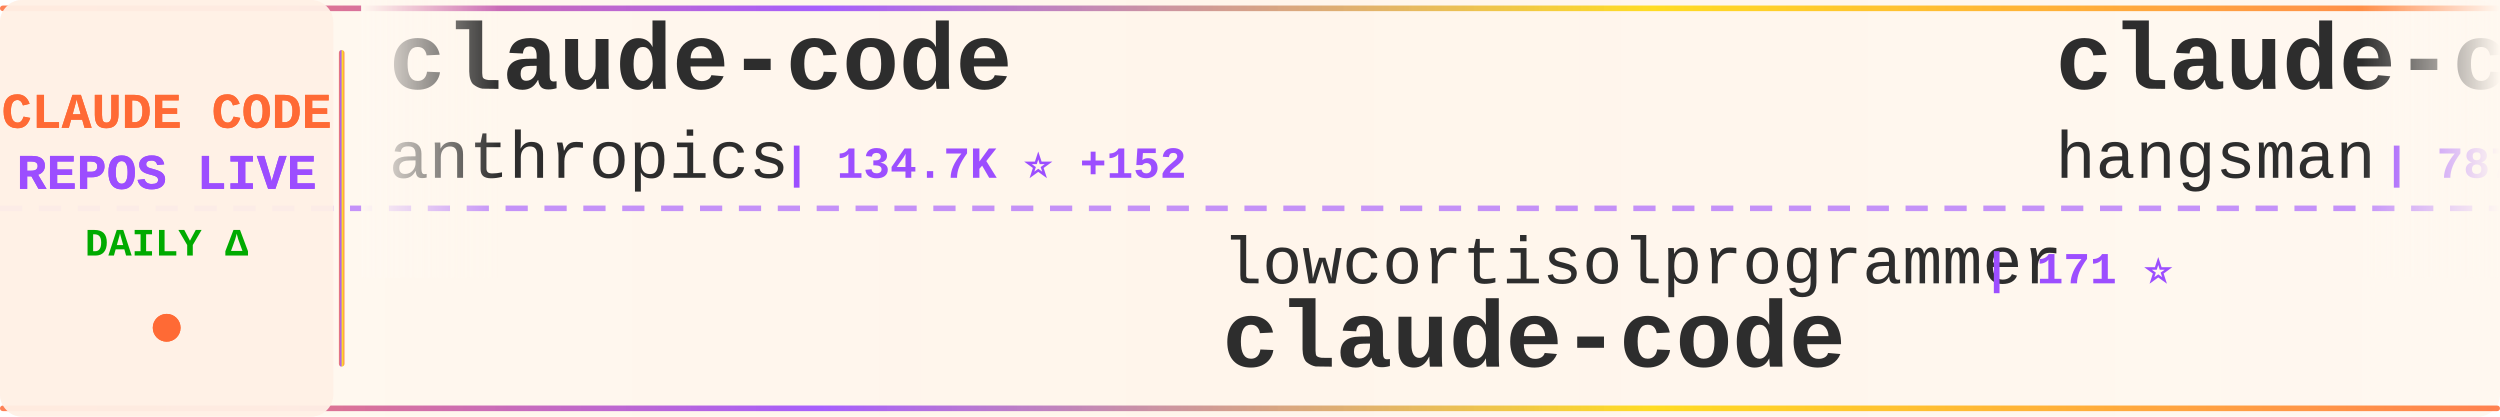
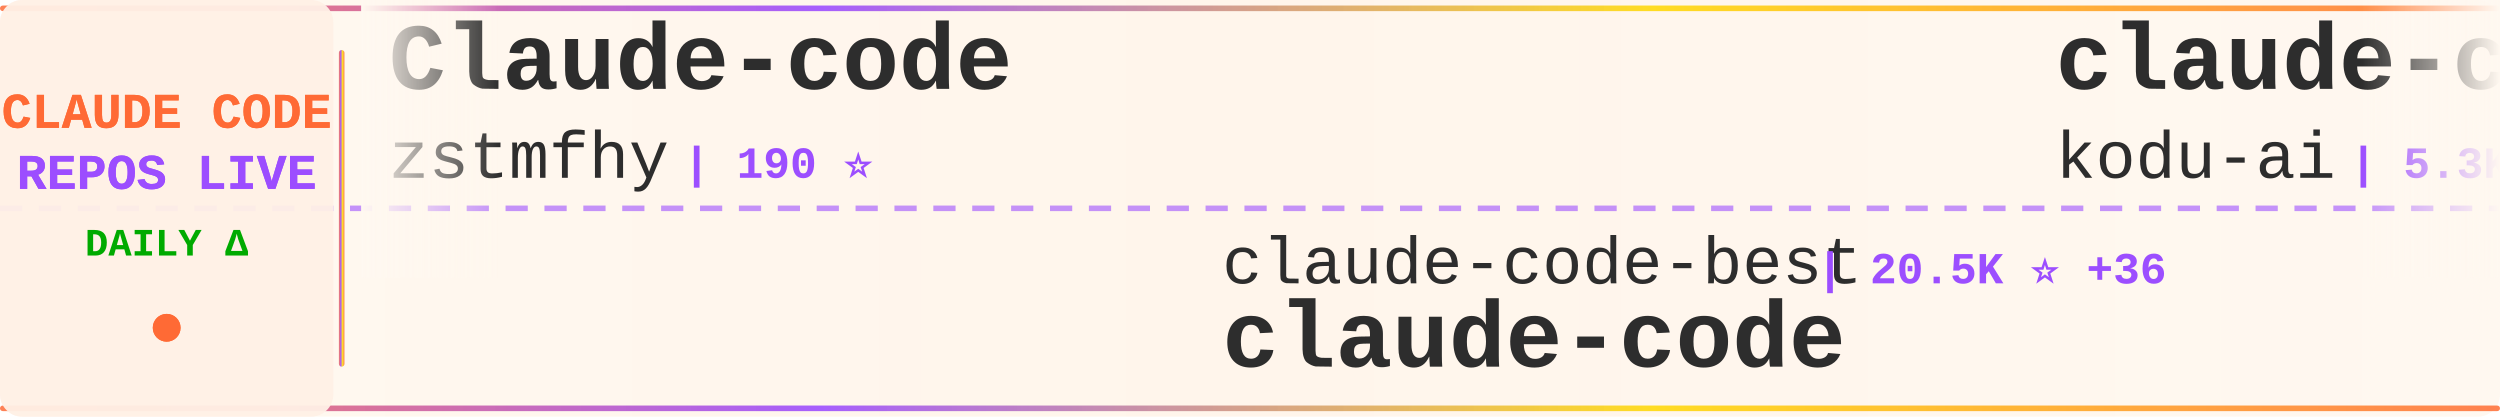
<svg xmlns="http://www.w3.org/2000/svg" width="900" height="150">
  <defs>
    <linearGradient id="tickerBg" x1="0%" y1="0%" x2="100%" y2="0%">
      <stop offset="0%" style="stop-color:#fff8f0;stop-opacity:0.98" />
      <stop offset="50%" style="stop-color:#fff5eb;stop-opacity:1" />
      <stop offset="100%" style="stop-color:#fff8f0;stop-opacity:0.98" />
    </linearGradient>
    <linearGradient id="borderGrad" x1="0%" y1="0%" x2="100%" y2="0%">
      <stop offset="0%" style="stop-color:#FF6B35;stop-opacity:0.85">
        <animate attributeName="stop-opacity" values="0.85;1;0.85" dur="2s" repeatCount="indefinite" />
      </stop>
      <stop offset="33%" style="stop-color:#9C4EFF;stop-opacity:0.9">
        <animate attributeName="stop-opacity" values="0.9;1;0.9" dur="2.2s" repeatCount="indefinite" />
      </stop>
      <stop offset="66%" style="stop-color:#FFD700;stop-opacity:0.85">
        <animate attributeName="stop-opacity" values="0.85;1;0.85" dur="1.8s" repeatCount="indefinite" />
      </stop>
      <stop offset="100%" style="stop-color:#FF6B35;stop-opacity:0.85">
        <animate attributeName="stop-opacity" values="0.85;1;0.85" dur="2s" repeatCount="indefinite" />
      </stop>
    </linearGradient>
    <filter id="textGlow">
      <feGaussianBlur stdDeviation="0.15" result="coloredBlur" />
      <feMerge>
        <feMergeNode in="coloredBlur" />
        <feMergeNode in="SourceGraphic" />
      </feMerge>
    </filter>
    <filter id="metricGlow">
      <feGaussianBlur stdDeviation="0.2" result="coloredBlur" />
      <feMerge>
        <feMergeNode in="coloredBlur" />
        <feMergeNode in="SourceGraphic" />
      </feMerge>
    </filter>
    <linearGradient id="leftFade" x1="0%" y1="0%" x2="100%" y2="0%">
      <stop offset="0%" style="stop-color:#fff8f0;stop-opacity:1" />
      <stop offset="100%" style="stop-color:#fff8f0;stop-opacity:0" />
    </linearGradient>
    <linearGradient id="rightFade" x1="0%" y1="0%" x2="100%" y2="0%">
      <stop offset="0%" style="stop-color:#fff8f0;stop-opacity:0" />
      <stop offset="100%" style="stop-color:#fff8f0;stop-opacity:1" />
    </linearGradient>
  </defs>
  <rect width="900" height="150" fill="url(#tickerBg)" rx="8" />
  <rect x="0" y="2" width="900" height="2" fill="url(#borderGrad)" rx="1" />
  <rect x="0" y="146" width="900" height="2" fill="url(#borderGrad)" rx="1" />
  <line x1="0" y1="75" x2="900" y2="75" stroke="#9C4EFF" stroke-width="2" stroke-dasharray="8 6" opacity="0.6" />
  <rect x="0" y="0" width="120" height="150" fill="#fff0e6" opacity="0.95" rx="8" />
  <text x="60" y="46" font-family="'Courier New', monospace" font-size="18" font-weight="bold" fill="#FF6B35" text-anchor="middle" filter="url(#textGlow)">
    CLAUDE CODE
  </text>
  <text x="60" y="68" font-family="'Courier New', monospace" font-size="18" font-weight="bold" fill="#9C4EFF" text-anchor="middle" filter="url(#textGlow)">
    REPOS LIVE
  </text>
  <text x="60" y="92" font-family="'Courier New', monospace" font-size="14" font-weight="bold" fill="#00aa00" text-anchor="middle">
    DAILY Δ
  </text>
  <circle cx="60" cy="118" r="5" fill="#FF6B35" filter="url(#metricGlow)">
    <animate attributeName="r" values="4;6;4" dur="1.5s" repeatCount="indefinite" />
    <animate attributeName="opacity" values="0.6;1;0.6" dur="1.5s" repeatCount="indefinite" />
  </circle>
  <rect x="122" y="18" width="2" height="114" fill="url(#borderGrad)" rx="1" />
  <clipPath id="tickerClip">
    <rect x="130" y="0" width="770" height="150" />
  </clipPath>
  <g clip-path="url(#tickerClip)">
    <g id="tickerItems">
      <animateTransform attributeName="transform" attributeType="XML" type="translate" from="0 0" to="-3000 0" dur="54s" repeatCount="indefinite" />
      <g transform="translate(0, 0)">
-         <text x="140" y="32" font-family="'Courier New', monospace" font-size="34" font-weight="bold" fill="#2d2d2d">claude-code</text>
-         <text x="140" y="64" font-family="'Courier New', monospace" font-size="24" font-weight="normal" fill="#2d2d2d" opacity="1.0">anthropics</text>
-         <text x="282" y="64" font-family="'Courier New', monospace" font-size="16" font-weight="bold" fill="#9C4EFF"> | 134.7K ⭐ +152</text>
+         <text x="140" y="32" font-family="'Courier New', monospace" font-size="34" font-weight="bold" fill="#2d2d2d">Claude-code</text>
+         <text x="140" y="64" font-family="'Courier New', monospace" font-size="24" font-weight="normal" fill="#2d2d2d" opacity="1.0">zstmfhy</text>
+         <text x="246" y="64" font-family="'Courier New', monospace" font-size="16" font-weight="bold" fill="#9C4EFF"> | 190 ⭐</text>
      </g>
      <g transform="translate(300, 0)">
-         <text x="140" y="102" font-family="'Courier New', monospace" font-size="24" font-weight="normal" fill="#2d2d2d" opacity="1.0">lowcortisolprogrammer</text>
-         <text x="414" y="102" font-family="'Courier New', monospace" font-size="16" font-weight="bold" fill="#9C4EFF"> | 171 ⭐</text>
+         <text x="140" y="102" font-family="'Courier New', monospace" font-size="24" font-weight="normal" fill="#2d2d2d" opacity="1.0">claude-code-best</text>
+         <text x="354" y="102" font-family="'Courier New', monospace" font-size="16" font-weight="bold" fill="#9C4EFF"> | 20.5K ⭐ +36</text>
        <text x="140" y="132" font-family="'Courier New', monospace" font-size="34" font-weight="bold" fill="#2d2d2d">claude-code</text>
      </g>
      <g transform="translate(600, 0)">
-         <text x="140" y="32" font-family="'Courier New', monospace" font-size="34" font-weight="bold" fill="#2d2d2d">claude-code-source</text>
-         <text x="140" y="64" font-family="'Courier New', monospace" font-size="24" font-weight="normal" fill="#2d2d2d" opacity="1.0">hangsman</text>
-         <text x="258" y="64" font-family="'Courier New', monospace" font-size="16" font-weight="bold" fill="#9C4EFF"> | 787 ⭐</text>
+         <text x="140" y="32" font-family="'Courier New', monospace" font-size="34" font-weight="bold" fill="#2d2d2d">claude-coder</text>
+         <text x="140" y="64" font-family="'Courier New', monospace" font-size="24" font-weight="normal" fill="#2d2d2d" opacity="1.0">kodu-ai</text>
+         <text x="246" y="64" font-family="'Courier New', monospace" font-size="16" font-weight="bold" fill="#9C4EFF"> | 5.3K ⭐ +2</text>
      </g>
      <g transform="translate(900, 0)">
-         <text x="140" y="102" font-family="'Courier New', monospace" font-size="24" font-weight="normal" fill="#2d2d2d" opacity="1.0">centminmod</text>
-         <text x="282" y="102" font-family="'Courier New', monospace" font-size="16" font-weight="bold" fill="#9C4EFF"> | 2.4K ⭐ +2</text>
-         <text x="140" y="132" font-family="'Courier New', monospace" font-size="34" font-weight="bold" fill="#2d2d2d">my-claude-code-setup</text>
+         <text x="140" y="102" font-family="'Courier New', monospace" font-size="24" font-weight="normal" fill="#2d2d2d" opacity="1.0">disler</text>
+         <text x="234" y="102" font-family="'Courier New', monospace" font-size="16" font-weight="bold" fill="#9C4EFF"> | 1.4K ⭐ +5</text>
+         <text x="140" y="132" font-family="'Courier New', monospace" font-size="34" font-weight="bold" fill="#2d2d2d">pi-vs-claude-code</text>
      </g>
      <g transform="translate(1200, 0)">
-         <text x="140" y="32" font-family="'Courier New', monospace" font-size="34" font-weight="bold" fill="#2d2d2d">claude-code-video-toolki...</text>
-         <text x="140" y="64" font-family="'Courier New', monospace" font-size="24" font-weight="normal" fill="#2d2d2d" opacity="1.0">digitalsamba</text>
-         <text x="306" y="64" font-family="'Courier New', monospace" font-size="16" font-weight="bold" fill="#9C4EFF"> | 1.6K ⭐ +10</text>
+         <text x="140" y="32" font-family="'Courier New', monospace" font-size="34" font-weight="bold" fill="#2d2d2d">claude-code-sourcemap</text>
+         <text x="140" y="64" font-family="'Courier New', monospace" font-size="24" font-weight="normal" fill="#2d2d2d" opacity="1.0">Hyper66666</text>
+         <text x="282" y="64" font-family="'Courier New', monospace" font-size="16" font-weight="bold" fill="#9C4EFF"> | 216 ⭐</text>
      </g>
      <g transform="translate(1500, 0)">
-         <text x="140" y="102" font-family="'Courier New', monospace" font-size="24" font-weight="normal" fill="#2d2d2d" opacity="1.0">fazxes</text>
-         <text x="234" y="102" font-family="'Courier New', monospace" font-size="16" font-weight="bold" fill="#9C4EFF"> | 222 ⭐</text>
-         <text x="140" y="132" font-family="'Courier New', monospace" font-size="34" font-weight="bold" fill="#2d2d2d">Claude-code</text>
+         <text x="140" y="102" font-family="'Courier New', monospace" font-size="24" font-weight="normal" fill="#2d2d2d" opacity="1.0">SeemSeam</text>
+         <text x="258" y="102" font-family="'Courier New', monospace" font-size="16" font-weight="bold" fill="#9C4EFF"> | 3.1K ⭐ +7</text>
+         <text x="140" y="132" font-family="'Courier New', monospace" font-size="34" font-weight="bold" fill="#2d2d2d">claude_codex_bridge</text>
      </g>
      <g transform="translate(1800, 0)">
-         <text x="140" y="32" font-family="'Courier New', monospace" font-size="34" font-weight="bold" fill="#2d2d2d">collection-claude-code-s...</text>
-         <text x="140" y="64" font-family="'Courier New', monospace" font-size="24" font-weight="normal" fill="#2d2d2d" opacity="1.0">chauncygu</text>
-         <text x="270" y="64" font-family="'Courier New', monospace" font-size="16" font-weight="bold" fill="#9C4EFF"> | 2.7K ⭐ +2</text>
+         <text x="140" y="32" font-family="'Courier New', monospace" font-size="34" font-weight="bold" fill="#2d2d2d">claude-code</text>
+         <text x="140" y="64" font-family="'Courier New', monospace" font-size="24" font-weight="normal" fill="#2d2d2d" opacity="1.0">T-Lab-CUHKSZ</text>
+         <text x="306" y="64" font-family="'Courier New', monospace" font-size="16" font-weight="bold" fill="#9C4EFF"> | 321 ⭐</text>
      </g>
      <g transform="translate(2100, 0)">
-         <text x="140" y="102" font-family="'Courier New', monospace" font-size="24" font-weight="normal" fill="#2d2d2d" opacity="1.0">VoltAgent</text>
-         <text x="270" y="102" font-family="'Courier New', monospace" font-size="16" font-weight="bold" fill="#9C4EFF"> | 22.5K ⭐ +44</text>
-         <text x="140" y="132" font-family="'Courier New', monospace" font-size="34" font-weight="bold" fill="#2d2d2d">awesome-claude-code-suba...</text>
+         <text x="140" y="102" font-family="'Courier New', monospace" font-size="24" font-weight="normal" fill="#2d2d2d" opacity="1.0">ponponon</text>
+         <text x="258" y="102" font-family="'Courier New', monospace" font-size="16" font-weight="bold" fill="#9C4EFF"> | 2.3K ⭐</text>
+         <text x="140" y="132" font-family="'Courier New', monospace" font-size="34" font-weight="bold" fill="#2d2d2d">claude_code_src</text>
      </g>
      <g transform="translate(2400, 0)">
-         <text x="140" y="32" font-family="'Courier New', monospace" font-size="34" font-weight="bold" fill="#2d2d2d">Open-ClaudeCode</text>
-         <text x="140" y="64" font-family="'Courier New', monospace" font-size="24" font-weight="normal" fill="#2d2d2d" opacity="1.0">LING71671</text>
-         <text x="270" y="64" font-family="'Courier New', monospace" font-size="16" font-weight="bold" fill="#9C4EFF"> | 902 ⭐</text>
+         <text x="140" y="32" font-family="'Courier New', monospace" font-size="34" font-weight="bold" fill="#2d2d2d">skills</text>
+         <text x="140" y="64" font-family="'Courier New', monospace" font-size="24" font-weight="normal" fill="#2d2d2d" opacity="1.0">anthropics</text>
+         <text x="282" y="64" font-family="'Courier New', monospace" font-size="16" font-weight="bold" fill="#9C4EFF"> | 155.8K ⭐ +339</text>
      </g>
      <g transform="translate(2700, 0)">
-         <text x="140" y="102" font-family="'Courier New', monospace" font-size="24" font-weight="normal" fill="#2d2d2d" opacity="1.0">musistudio</text>
-         <text x="282" y="102" font-family="'Courier New', monospace" font-size="16" font-weight="bold" fill="#9C4EFF"> | 35.4K ⭐ +26</text>
-         <text x="140" y="132" font-family="'Courier New', monospace" font-size="34" font-weight="bold" fill="#2d2d2d">claude-code-router</text>
+         <text x="140" y="102" font-family="'Courier New', monospace" font-size="24" font-weight="normal" fill="#2d2d2d" opacity="1.0">router-for-me</text>
+         <text x="318" y="102" font-family="'Courier New', monospace" font-size="16" font-weight="bold" fill="#9C4EFF"> | 38.6K ⭐ +105</text>
+         <text x="140" y="132" font-family="'Courier New', monospace" font-size="34" font-weight="bold" fill="#2d2d2d">CLIProxyAPI</text>
      </g>
      <g transform="translate(3000, 0)">
-         <text x="140" y="32" font-family="'Courier New', monospace" font-size="34" font-weight="bold" fill="#2d2d2d">claude-code</text>
-         <text x="140" y="64" font-family="'Courier New', monospace" font-size="24" font-weight="normal" fill="#2d2d2d" opacity="1.0">anthropics</text>
-         <text x="282" y="64" font-family="'Courier New', monospace" font-size="16" font-weight="bold" fill="#9C4EFF"> | 134.7K ⭐ +152</text>
+         <text x="140" y="32" font-family="'Courier New', monospace" font-size="34" font-weight="bold" fill="#2d2d2d">Claude-code</text>
+         <text x="140" y="64" font-family="'Courier New', monospace" font-size="24" font-weight="normal" fill="#2d2d2d" opacity="1.0">zstmfhy</text>
+         <text x="246" y="64" font-family="'Courier New', monospace" font-size="16" font-weight="bold" fill="#9C4EFF"> | 190 ⭐</text>
      </g>
      <g transform="translate(3300, 0)">
-         <text x="140" y="102" font-family="'Courier New', monospace" font-size="24" font-weight="normal" fill="#2d2d2d" opacity="1.0">lowcortisolprogrammer</text>
-         <text x="414" y="102" font-family="'Courier New', monospace" font-size="16" font-weight="bold" fill="#9C4EFF"> | 171 ⭐</text>
+         <text x="140" y="102" font-family="'Courier New', monospace" font-size="24" font-weight="normal" fill="#2d2d2d" opacity="1.0">claude-code-best</text>
+         <text x="354" y="102" font-family="'Courier New', monospace" font-size="16" font-weight="bold" fill="#9C4EFF"> | 20.5K ⭐ +36</text>
        <text x="140" y="132" font-family="'Courier New', monospace" font-size="34" font-weight="bold" fill="#2d2d2d">claude-code</text>
      </g>
      <g transform="translate(3600, 0)">
-         <text x="140" y="32" font-family="'Courier New', monospace" font-size="34" font-weight="bold" fill="#2d2d2d">claude-code-source</text>
-         <text x="140" y="64" font-family="'Courier New', monospace" font-size="24" font-weight="normal" fill="#2d2d2d" opacity="1.0">hangsman</text>
-         <text x="258" y="64" font-family="'Courier New', monospace" font-size="16" font-weight="bold" fill="#9C4EFF"> | 787 ⭐</text>
+         <text x="140" y="32" font-family="'Courier New', monospace" font-size="34" font-weight="bold" fill="#2d2d2d">claude-coder</text>
+         <text x="140" y="64" font-family="'Courier New', monospace" font-size="24" font-weight="normal" fill="#2d2d2d" opacity="1.0">kodu-ai</text>
+         <text x="246" y="64" font-family="'Courier New', monospace" font-size="16" font-weight="bold" fill="#9C4EFF"> | 5.3K ⭐ +2</text>
      </g>
      <g transform="translate(3900, 0)">
-         <text x="140" y="102" font-family="'Courier New', monospace" font-size="24" font-weight="normal" fill="#2d2d2d" opacity="1.0">centminmod</text>
-         <text x="282" y="102" font-family="'Courier New', monospace" font-size="16" font-weight="bold" fill="#9C4EFF"> | 2.4K ⭐ +2</text>
-         <text x="140" y="132" font-family="'Courier New', monospace" font-size="34" font-weight="bold" fill="#2d2d2d">my-claude-code-setup</text>
+         <text x="140" y="102" font-family="'Courier New', monospace" font-size="24" font-weight="normal" fill="#2d2d2d" opacity="1.0">disler</text>
+         <text x="234" y="102" font-family="'Courier New', monospace" font-size="16" font-weight="bold" fill="#9C4EFF"> | 1.4K ⭐ +5</text>
+         <text x="140" y="132" font-family="'Courier New', monospace" font-size="34" font-weight="bold" fill="#2d2d2d">pi-vs-claude-code</text>
      </g>
    </g>
  </g>
  <rect x="130" y="0" width="50" height="100" fill="url(#leftFade)" />
  <rect x="850" y="0" width="50" height="100" fill="url(#rightFade)" />
</svg>
